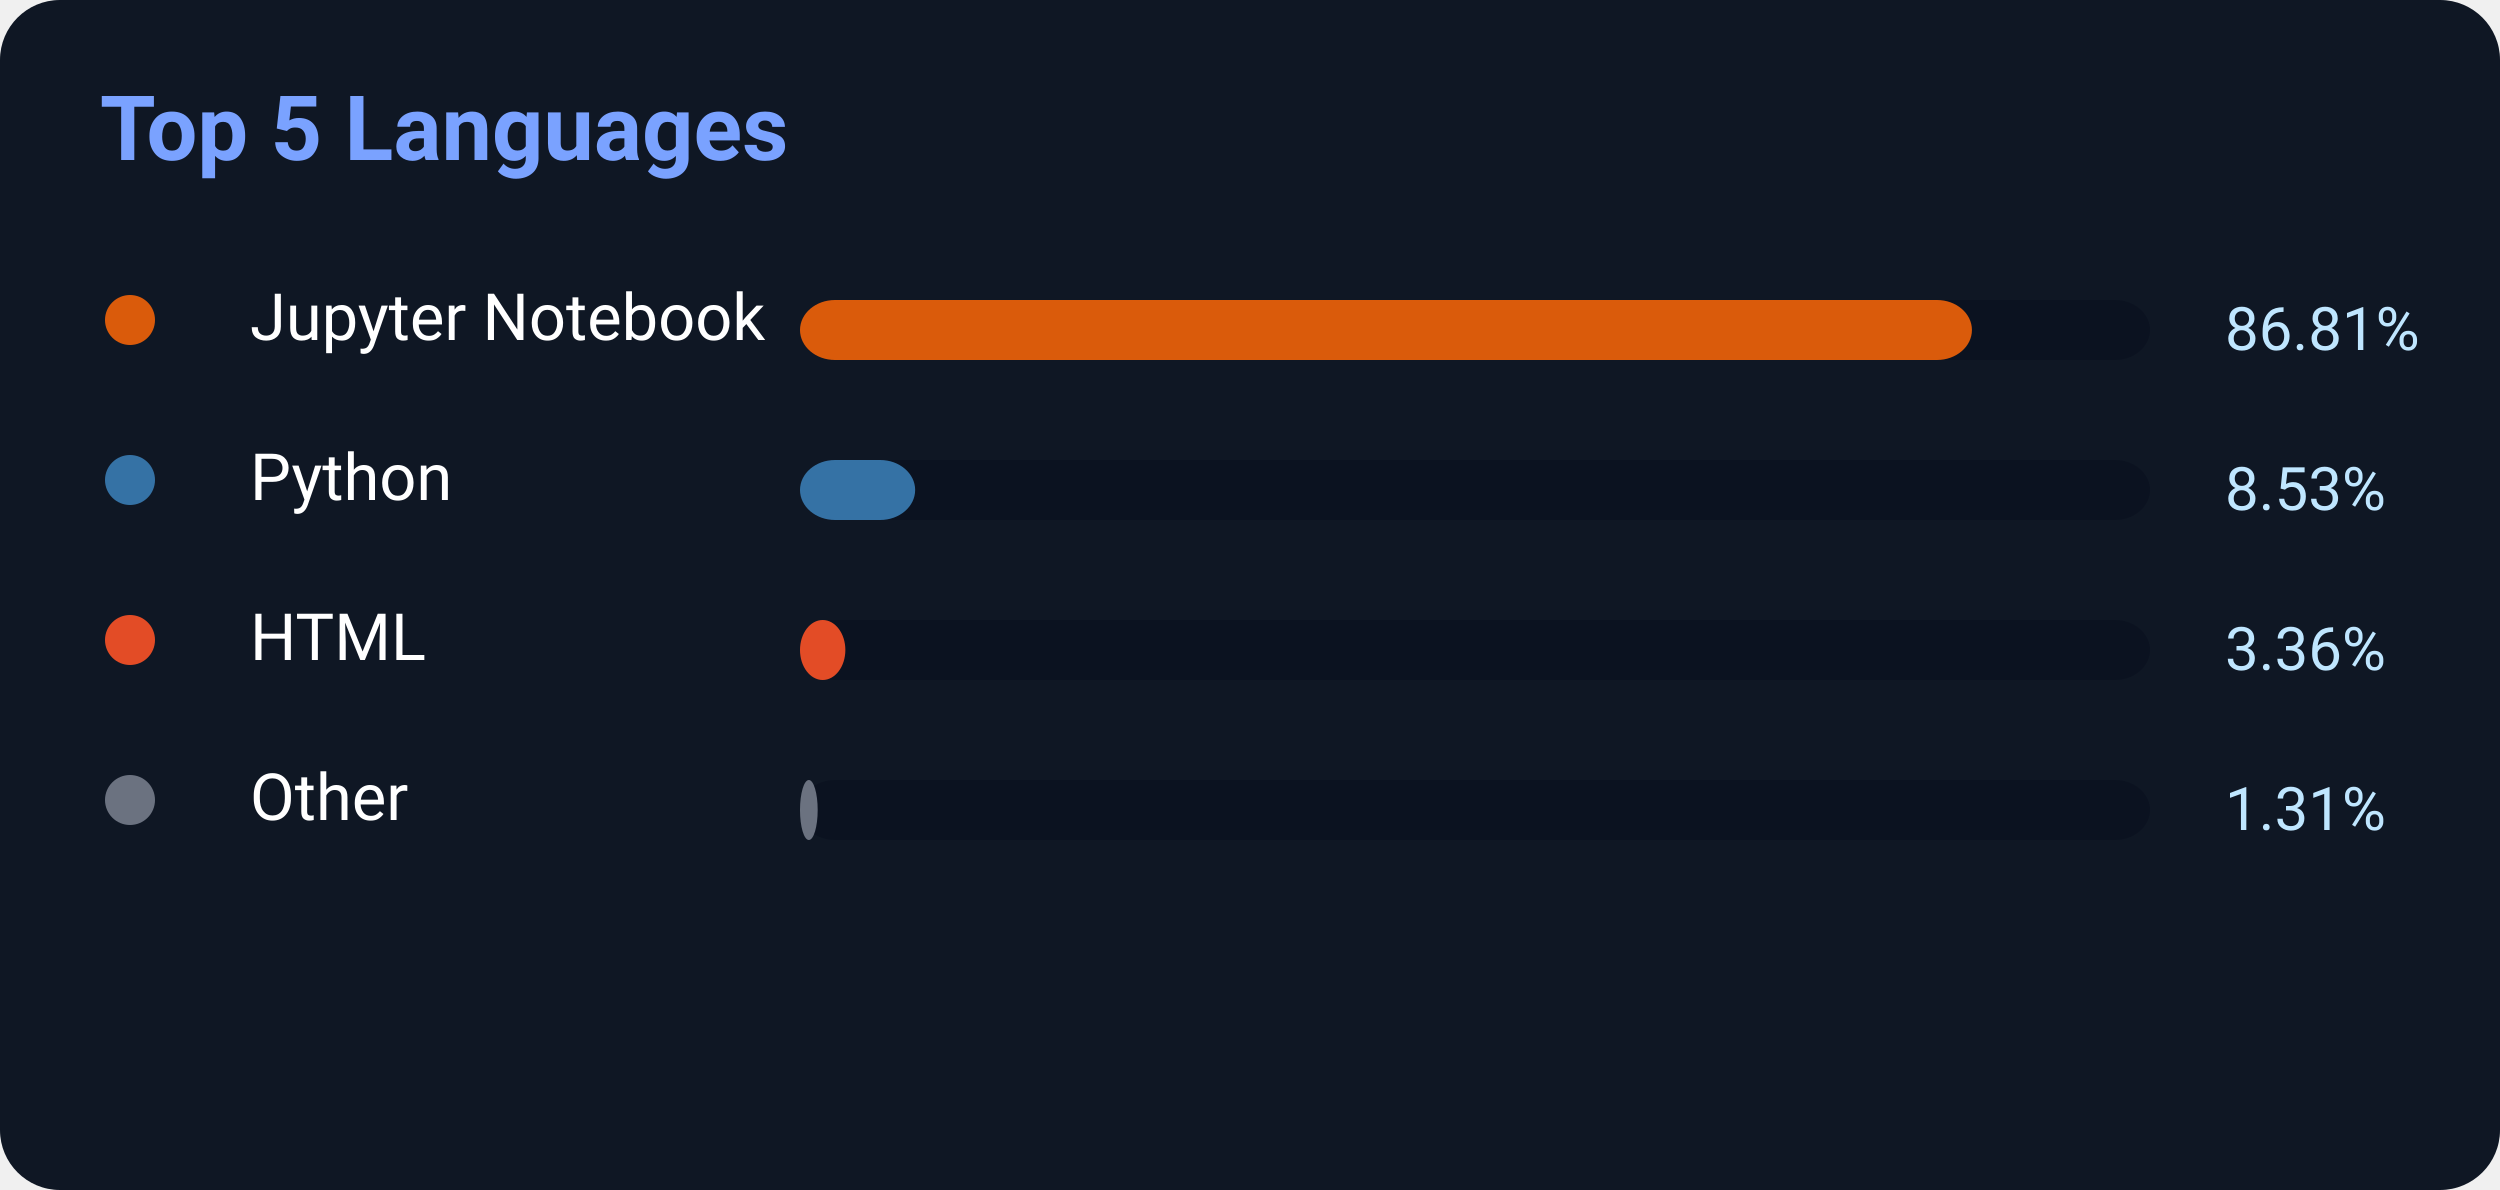
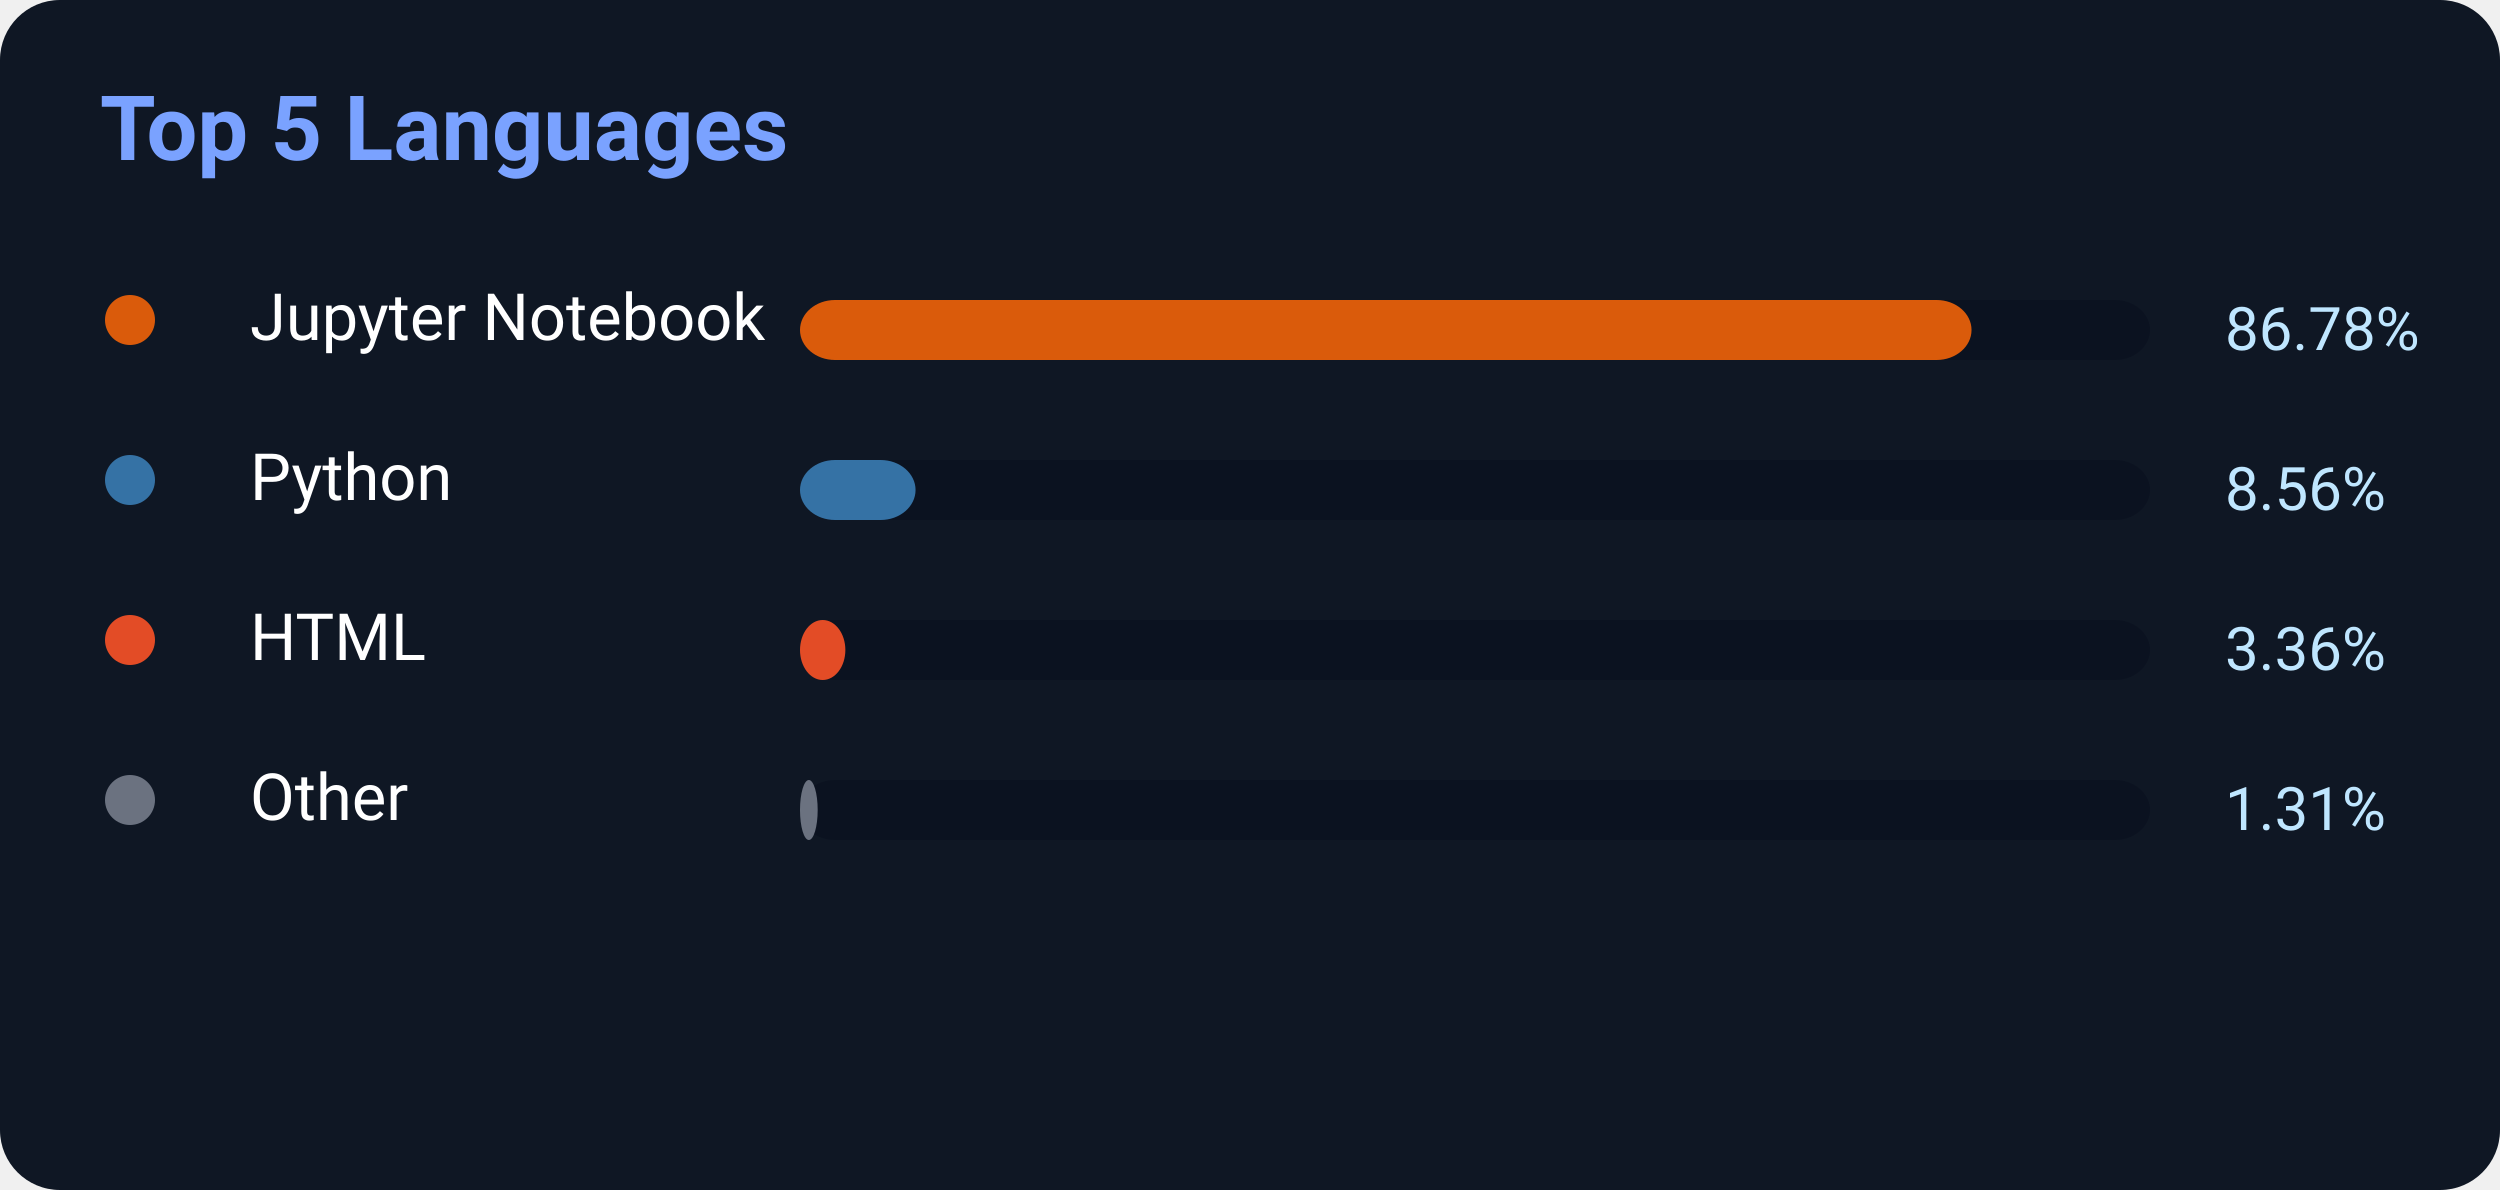
<svg xmlns="http://www.w3.org/2000/svg" width="500" height="238">
  <rect width="500" height="238" rx="12" fill="#0f1724" />
  <text x="20" y="32" fill="#7aa2ff" font-size="18" font-weight="700" font-family="Segoe UI,Roboto,Helvetica,Arial">
    Top 5 Languages
</text>
  <circle cx="26" cy="64" r="5" fill="#DA5B0B" />
  <text x="50" y="68" fill="white" font-size="13" font-family="Segoe UI,Roboto,Helvetica,Arial">Jupyter Notebook</text>
  <rect x="160" y="60" width="270" height="12" rx="7" fill="#0b1220" />
-   <rect x="160" y="60" width="234.387" height="12" rx="7" fill="#DA5B0B" />
-   <text x="445" y="70" fill="#bfe6ff" font-size="12" font-family="Segoe UI,Roboto,Helvetica,Arial">86.81%</text>
+   <rect x="160" y="60" width="234.306" height="12" rx="7" fill="#DA5B0B" />
+   <text x="445" y="70" fill="#bfe6ff" font-size="12" font-family="Segoe UI,Roboto,Helvetica,Arial">86.78%</text>
  <circle cx="26" cy="96" r="5" fill="#3572A5" />
  <text x="50" y="100" fill="white" font-size="13" font-family="Segoe UI,Roboto,Helvetica,Arial">Python</text>
  <rect x="160" y="92" width="270" height="12" rx="7" fill="#0b1220" />
-   <rect x="160" y="92" width="23.031" height="12" rx="7" fill="#3572A5" />
-   <text x="445" y="102" fill="#bfe6ff" font-size="12" font-family="Segoe UI,Roboto,Helvetica,Arial">8.53%</text>
+   <rect x="160" y="92" width="23.112" height="12" rx="7" fill="#3572A5" />
+   <text x="445" y="102" fill="#bfe6ff" font-size="12" font-family="Segoe UI,Roboto,Helvetica,Arial">8.56%</text>
  <circle cx="26" cy="128" r="5" fill="#E34C26" />
  <text x="50" y="132" fill="white" font-size="13" font-family="Segoe UI,Roboto,Helvetica,Arial">HTML</text>
  <rect x="160" y="124" width="270" height="12" rx="7" fill="#0b1220" />
  <rect x="160" y="124" width="9.072" height="12" rx="7" fill="#E34C26" />
  <text x="445" y="134" fill="#bfe6ff" font-size="12" font-family="Segoe UI,Roboto,Helvetica,Arial">3.36%</text>
  <circle cx="26" cy="160" r="5" fill="#6b7280" />
  <text x="50" y="164" fill="white" font-size="13" font-family="Segoe UI,Roboto,Helvetica,Arial">Other</text>
  <rect x="160" y="156" width="270" height="12" rx="7" fill="#0b1220" />
  <rect x="160" y="156" width="3.537" height="12" rx="7" fill="#6b7280" />
  <text x="445" y="166" fill="#bfe6ff" font-size="12" font-family="Segoe UI,Roboto,Helvetica,Arial">1.31%</text>
</svg>
